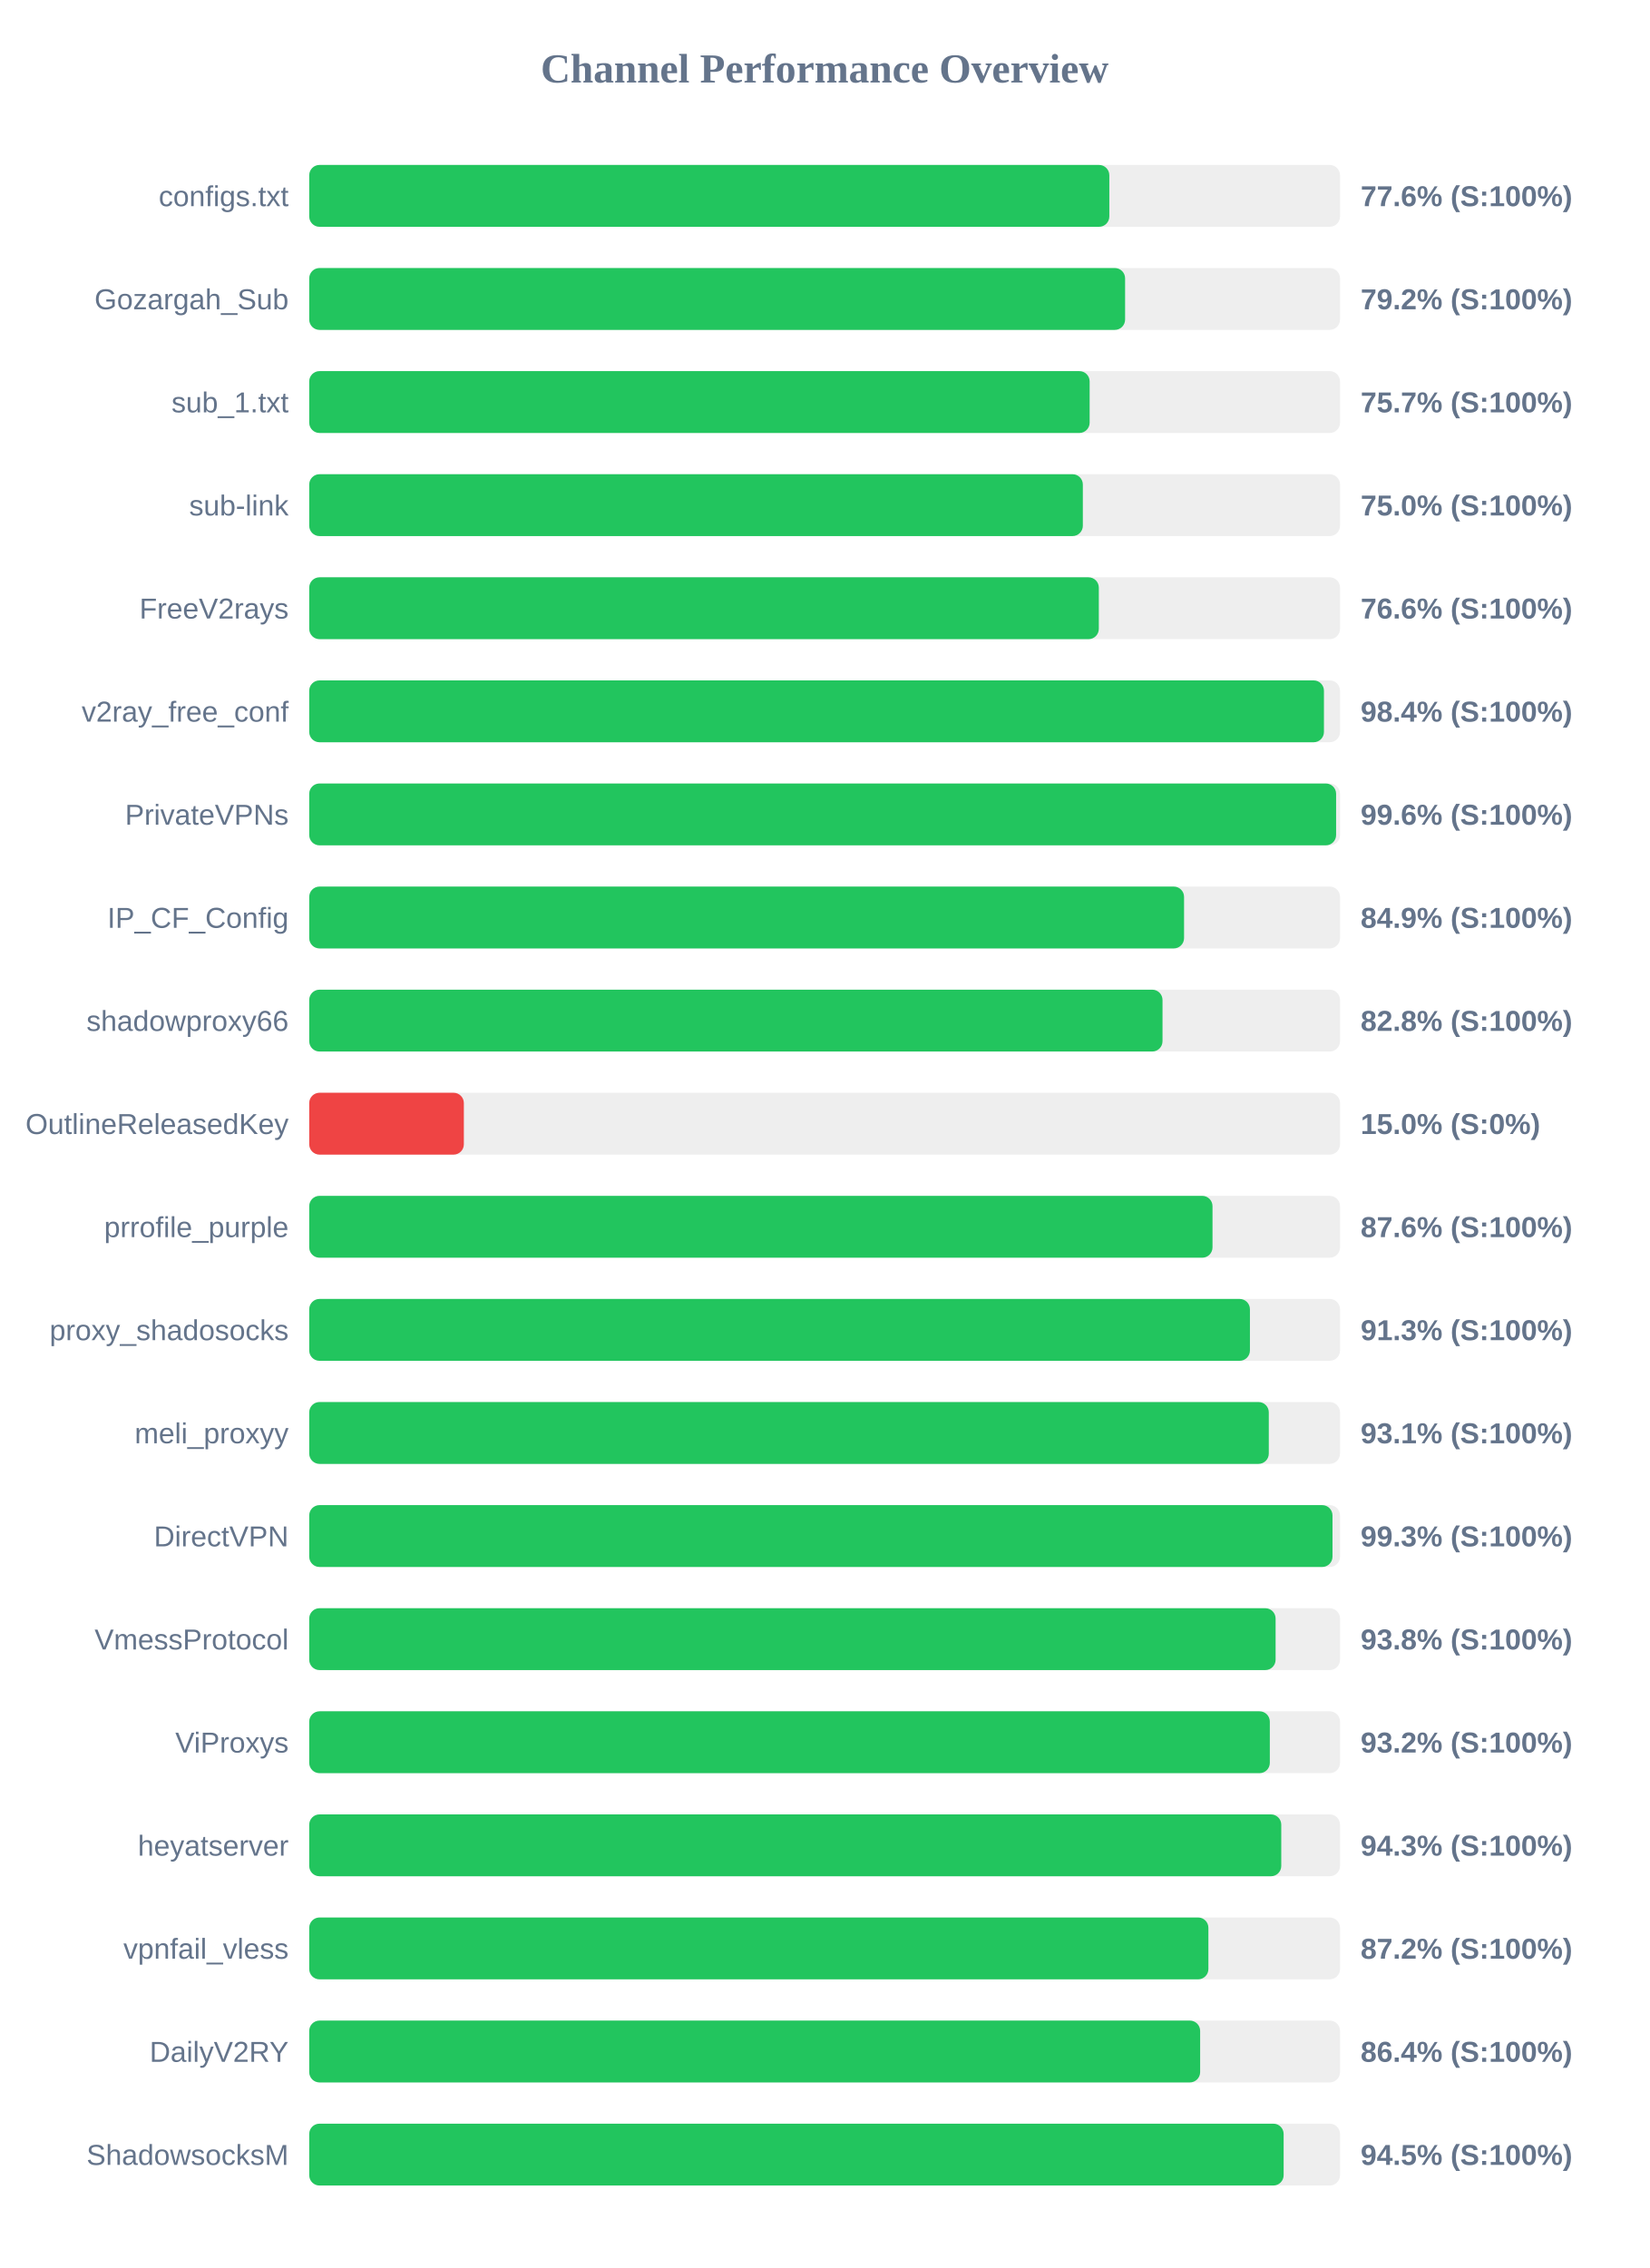
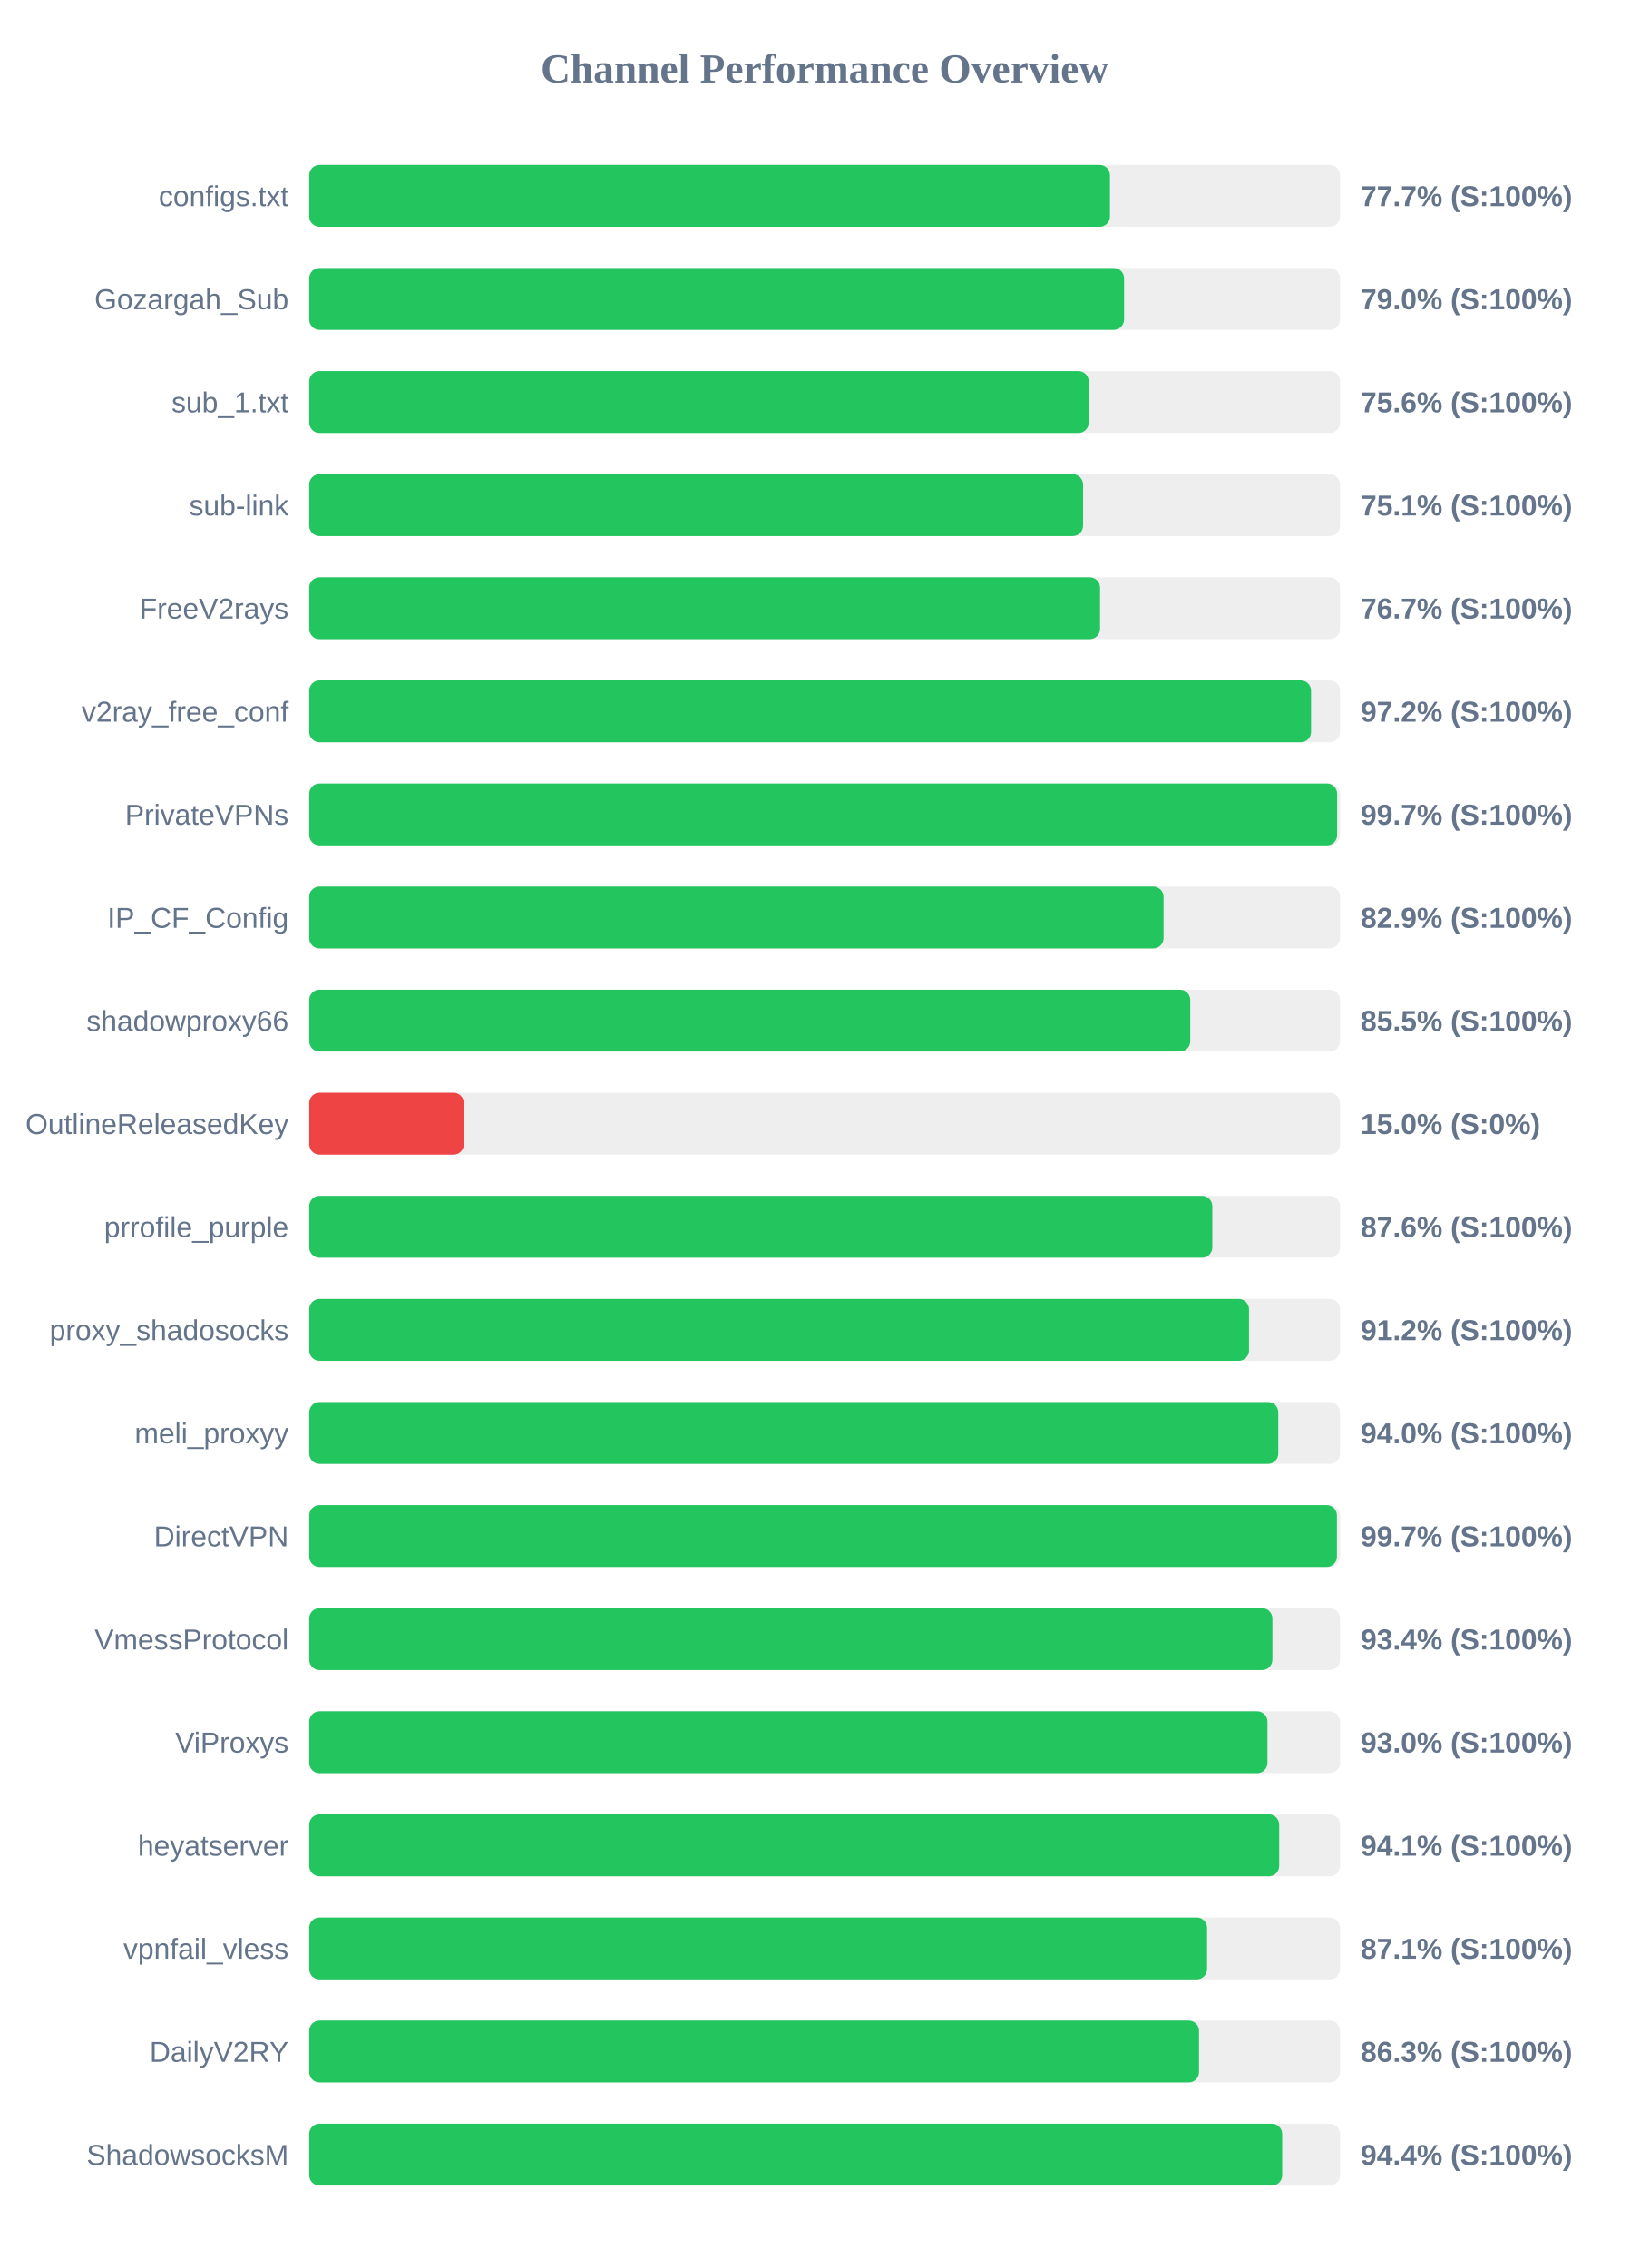
<svg xmlns="http://www.w3.org/2000/svg" width="800" height="1100" version="1.1">
  <style>
        .row { font: 14px Arial; fill: #64748b; }
        .score { font: bold 14px Arial; fill: #64748b; }
    </style>
  <text x="400" y="40" text-anchor="middle" font-size="20px" font-weight="bold" fill="#64748b">Channel Performance Overview</text>
  <rect x="150" y="80" width="500" height="30" fill="#eee" rx="5" />
-   <rect x="150" y="80" width="388.1" height="30" fill="#22c55e" rx="5" />
+   <rect x="150" y="80" width="388.4" height="30" fill="#22c55e" rx="5" />
  <text x="140" y="100" text-anchor="end" class="row">configs.txt</text>
-   <text x="660" y="100" text-anchor="start" class="score">77.6% (S:100%)</text>
+   <text x="660" y="100" text-anchor="start" class="score">77.7% (S:100%)</text>
  <rect x="150" y="130" width="500" height="30" fill="#eee" rx="5" />
-   <rect x="150" y="130" width="395.75" height="30" fill="#22c55e" rx="5" />
+   <rect x="150" y="130" width="395.25" height="30" fill="#22c55e" rx="5" />
  <text x="140" y="150" text-anchor="end" class="row">Gozargah_Sub</text>
-   <text x="660" y="150" text-anchor="start" class="score">79.2% (S:100%)</text>
+   <text x="660" y="150" text-anchor="start" class="score">79.0% (S:100%)</text>
  <rect x="150" y="180" width="500" height="30" fill="#eee" rx="5" />
-   <rect x="150" y="180" width="378.55" height="30" fill="#22c55e" rx="5" />
+   <rect x="150" y="180" width="378.1" height="30" fill="#22c55e" rx="5" />
  <text x="140" y="200" text-anchor="end" class="row">sub_1.txt</text>
-   <text x="660" y="200" text-anchor="start" class="score">75.7% (S:100%)</text>
+   <text x="660" y="200" text-anchor="start" class="score">75.6% (S:100%)</text>
  <rect x="150" y="230" width="500" height="30" fill="#eee" rx="5" />
-   <rect x="150" y="230" width="375.25" height="30" fill="#22c55e" rx="5" />
+   <rect x="150" y="230" width="375.35" height="30" fill="#22c55e" rx="5" />
  <text x="140" y="250" text-anchor="end" class="row">sub-link</text>
-   <text x="660" y="250" text-anchor="start" class="score">75.0% (S:100%)</text>
+   <text x="660" y="250" text-anchor="start" class="score">75.1% (S:100%)</text>
  <rect x="150" y="280" width="500" height="30" fill="#eee" rx="5" />
-   <rect x="150" y="280" width="383.0" height="30" fill="#22c55e" rx="5" />
+   <rect x="150" y="280" width="383.6" height="30" fill="#22c55e" rx="5" />
  <text x="140" y="300" text-anchor="end" class="row">FreeV2rays</text>
-   <text x="660" y="300" text-anchor="start" class="score">76.6% (S:100%)</text>
+   <text x="660" y="300" text-anchor="start" class="score">76.7% (S:100%)</text>
  <rect x="150" y="330" width="500" height="30" fill="#eee" rx="5" />
-   <rect x="150" y="330" width="492.2" height="30" fill="#22c55e" rx="5" />
+   <rect x="150" y="330" width="485.95" height="30" fill="#22c55e" rx="5" />
  <text x="140" y="350" text-anchor="end" class="row">v2ray_free_conf</text>
-   <text x="660" y="350" text-anchor="start" class="score">98.4% (S:100%)</text>
+   <text x="660" y="350" text-anchor="start" class="score">97.2% (S:100%)</text>
  <rect x="150" y="380" width="500" height="30" fill="#eee" rx="5" />
-   <rect x="150" y="380" width="498.1" height="30" fill="#22c55e" rx="5" />
+   <rect x="150" y="380" width="498.6" height="30" fill="#22c55e" rx="5" />
  <text x="140" y="400" text-anchor="end" class="row">PrivateVPNs</text>
-   <text x="660" y="400" text-anchor="start" class="score">99.6% (S:100%)</text>
+   <text x="660" y="400" text-anchor="start" class="score">99.7% (S:100%)</text>
  <rect x="150" y="430" width="500" height="30" fill="#eee" rx="5" />
-   <rect x="150" y="430" width="424.35" height="30" fill="#22c55e" rx="5" />
+   <rect x="150" y="430" width="414.4" height="30" fill="#22c55e" rx="5" />
  <text x="140" y="450" text-anchor="end" class="row">IP_CF_Config</text>
-   <text x="660" y="450" text-anchor="start" class="score">84.9% (S:100%)</text>
+   <text x="660" y="450" text-anchor="start" class="score">82.9% (S:100%)</text>
  <rect x="150" y="480" width="500" height="30" fill="#eee" rx="5" />
-   <rect x="150" y="480" width="413.9" height="30" fill="#22c55e" rx="5" />
+   <rect x="150" y="480" width="427.35" height="30" fill="#22c55e" rx="5" />
  <text x="140" y="500" text-anchor="end" class="row">shadowproxy66</text>
-   <text x="660" y="500" text-anchor="start" class="score">82.8% (S:100%)</text>
+   <text x="660" y="500" text-anchor="start" class="score">85.5% (S:100%)</text>
  <rect x="150" y="530" width="500" height="30" fill="#eee" rx="5" />
  <rect x="150" y="530" width="75.0" height="30" fill="#ef4444" rx="5" />
  <text x="140" y="550" text-anchor="end" class="row">OutlineReleasedKey</text>
  <text x="660" y="550" text-anchor="start" class="score">15.0% (S:0%)</text>
  <rect x="150" y="580" width="500" height="30" fill="#eee" rx="5" />
-   <rect x="150" y="580" width="438.15" height="30" fill="#22c55e" rx="5" />
+   <rect x="150" y="580" width="438.05" height="30" fill="#22c55e" rx="5" />
  <text x="140" y="600" text-anchor="end" class="row">prrofile_purple</text>
  <text x="660" y="600" text-anchor="start" class="score">87.6% (S:100%)</text>
  <rect x="150" y="630" width="500" height="30" fill="#eee" rx="5" />
-   <rect x="150" y="630" width="456.3" height="30" fill="#22c55e" rx="5" />
+   <rect x="150" y="630" width="455.85" height="30" fill="#22c55e" rx="5" />
  <text x="140" y="650" text-anchor="end" class="row">proxy_shadosocks</text>
-   <text x="660" y="650" text-anchor="start" class="score">91.3% (S:100%)</text>
+   <text x="660" y="650" text-anchor="start" class="score">91.2% (S:100%)</text>
  <rect x="150" y="680" width="500" height="30" fill="#eee" rx="5" />
-   <rect x="150" y="680" width="465.45" height="30" fill="#22c55e" rx="5" />
+   <rect x="150" y="680" width="470.05" height="30" fill="#22c55e" rx="5" />
  <text x="140" y="700" text-anchor="end" class="row">meli_proxyy</text>
-   <text x="660" y="700" text-anchor="start" class="score">93.1% (S:100%)</text>
+   <text x="660" y="700" text-anchor="start" class="score">94.0% (S:100%)</text>
  <rect x="150" y="730" width="500" height="30" fill="#eee" rx="5" />
-   <rect x="150" y="730" width="496.35" height="30" fill="#22c55e" rx="5" />
+   <rect x="150" y="730" width="498.5" height="30" fill="#22c55e" rx="5" />
  <text x="140" y="750" text-anchor="end" class="row">DirectVPN</text>
-   <text x="660" y="750" text-anchor="start" class="score">99.3% (S:100%)</text>
+   <text x="660" y="750" text-anchor="start" class="score">99.7% (S:100%)</text>
  <rect x="150" y="780" width="500" height="30" fill="#eee" rx="5" />
-   <rect x="150" y="780" width="468.75" height="30" fill="#22c55e" rx="5" />
+   <rect x="150" y="780" width="467.2" height="30" fill="#22c55e" rx="5" />
  <text x="140" y="800" text-anchor="end" class="row">VmessProtocol</text>
-   <text x="660" y="800" text-anchor="start" class="score">93.8% (S:100%)</text>
+   <text x="660" y="800" text-anchor="start" class="score">93.4% (S:100%)</text>
  <rect x="150" y="830" width="500" height="30" fill="#eee" rx="5" />
-   <rect x="150" y="830" width="465.95" height="30" fill="#22c55e" rx="5" />
+   <rect x="150" y="830" width="464.8" height="30" fill="#22c55e" rx="5" />
  <text x="140" y="850" text-anchor="end" class="row">ViProxys</text>
-   <text x="660" y="850" text-anchor="start" class="score">93.2% (S:100%)</text>
+   <text x="660" y="850" text-anchor="start" class="score">93.0% (S:100%)</text>
  <rect x="150" y="880" width="500" height="30" fill="#eee" rx="5" />
-   <rect x="150" y="880" width="471.5" height="30" fill="#22c55e" rx="5" />
+   <rect x="150" y="880" width="470.5" height="30" fill="#22c55e" rx="5" />
  <text x="140" y="900" text-anchor="end" class="row">heyatserver</text>
-   <text x="660" y="900" text-anchor="start" class="score">94.3% (S:100%)</text>
+   <text x="660" y="900" text-anchor="start" class="score">94.1% (S:100%)</text>
  <rect x="150" y="930" width="500" height="30" fill="#eee" rx="5" />
-   <rect x="150" y="930" width="436.15" height="30" fill="#22c55e" rx="5" />
+   <rect x="150" y="930" width="435.5" height="30" fill="#22c55e" rx="5" />
  <text x="140" y="950" text-anchor="end" class="row">vpnfail_vless</text>
-   <text x="660" y="950" text-anchor="start" class="score">87.2% (S:100%)</text>
+   <text x="660" y="950" text-anchor="start" class="score">87.1% (S:100%)</text>
  <rect x="150" y="980" width="500" height="30" fill="#eee" rx="5" />
-   <rect x="150" y="980" width="432.15" height="30" fill="#22c55e" rx="5" />
+   <rect x="150" y="980" width="431.6" height="30" fill="#22c55e" rx="5" />
  <text x="140" y="1000" text-anchor="end" class="row">DailyV2RY</text>
-   <text x="660" y="1000" text-anchor="start" class="score">86.4% (S:100%)</text>
+   <text x="660" y="1000" text-anchor="start" class="score">86.3% (S:100%)</text>
  <rect x="150" y="1030" width="500" height="30" fill="#eee" rx="5" />
-   <rect x="150" y="1030" width="472.65" height="30" fill="#22c55e" rx="5" />
+   <rect x="150" y="1030" width="471.95" height="30" fill="#22c55e" rx="5" />
  <text x="140" y="1050" text-anchor="end" class="row">ShadowsocksM</text>
-   <text x="660" y="1050" text-anchor="start" class="score">94.5% (S:100%)</text>
+   <text x="660" y="1050" text-anchor="start" class="score">94.4% (S:100%)</text>
</svg>
